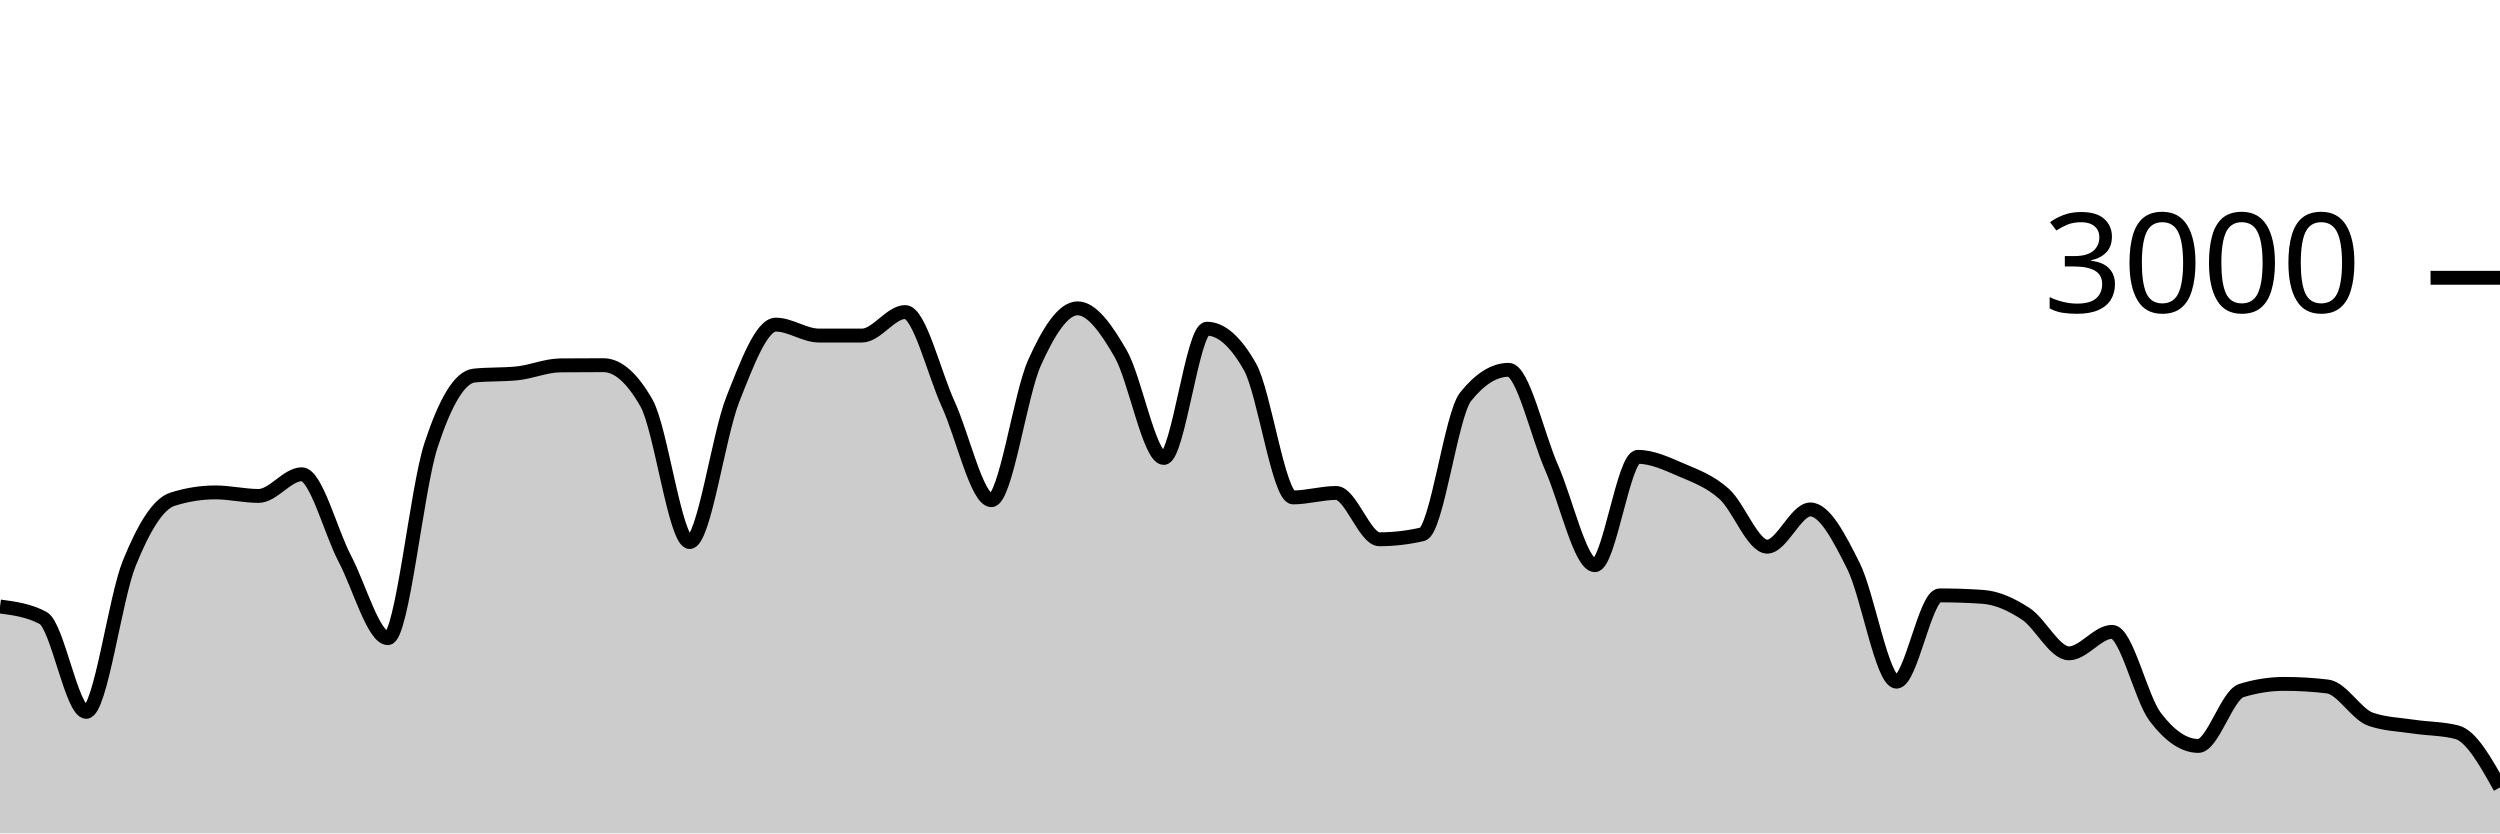
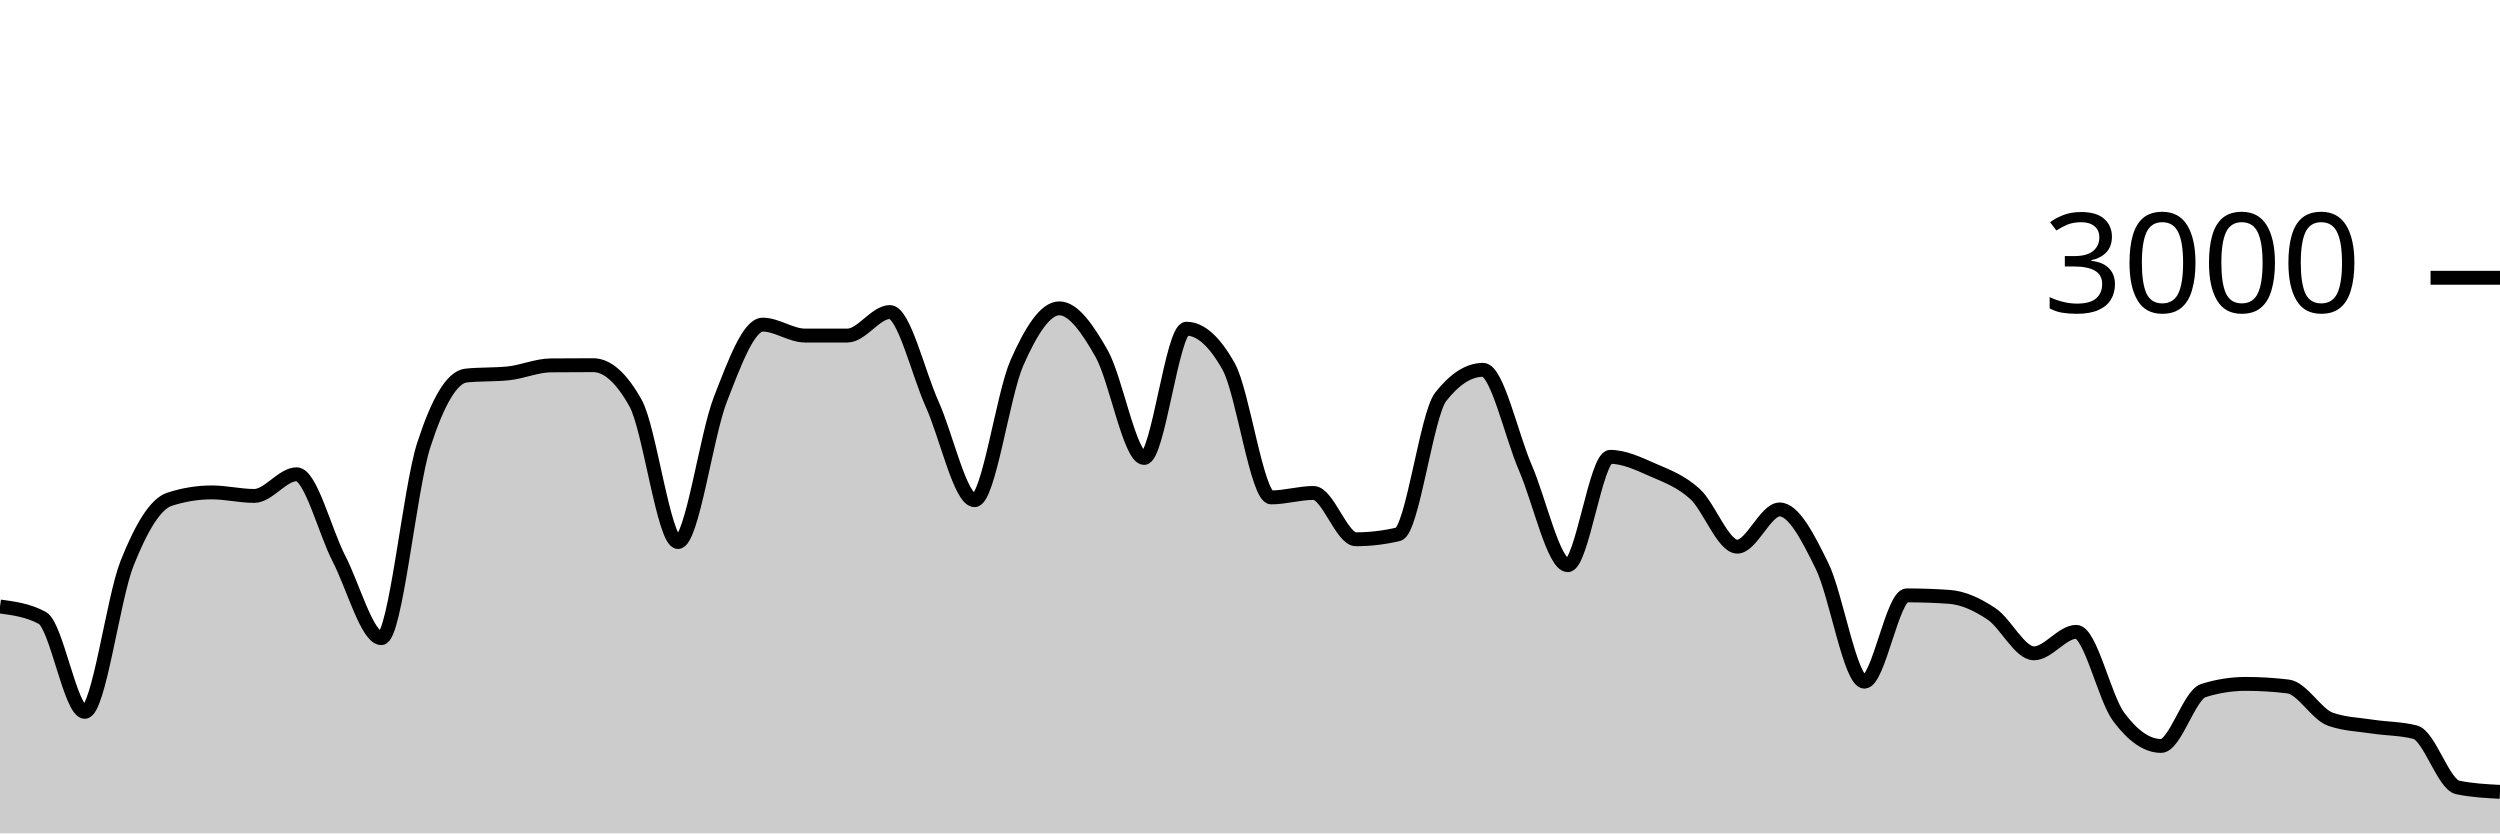
<svg xmlns="http://www.w3.org/2000/svg" viewBox="0 0 180 60">
  <g transform="translate(0,20)">
-     <path class="area" fill="rgba(0, 0, 0, 0.2)" d="M0,23.667C1.034,23.804,2.069,23.942,3.103,24.493C4.138,25.044,5.172,31.253,6.207,31.253C7.241,31.253,8.276,23.098,9.31,20.547C10.345,17.996,11.379,16.276,12.414,15.947C13.448,15.618,14.483,15.453,15.517,15.453C16.552,15.453,17.586,15.707,18.621,15.707C19.655,15.707,20.69,14.147,21.724,14.147C22.759,14.147,23.793,18.26,24.828,20.227C25.862,22.193,26.897,25.947,27.931,25.947C28.966,25.947,30,15.204,31.034,12.053C32.069,8.902,33.103,7.147,34.138,7.04C35.172,6.933,36.207,6.987,37.241,6.88C38.276,6.773,39.31,6.316,40.345,6.307C41.379,6.298,42.414,6.293,43.448,6.293C44.483,6.293,45.517,7.204,46.552,9.027C47.586,10.849,48.621,19.027,49.655,19.027C50.69,19.027,51.724,11.369,52.759,8.76C53.793,6.151,54.828,3.373,55.862,3.373C56.897,3.373,57.931,4.16,58.966,4.16C60,4.16,61.034,4.16,62.069,4.16C63.103,4.16,64.138,2.467,65.172,2.467C66.207,2.467,67.241,6.849,68.276,9.107C69.31,11.364,70.345,16.013,71.379,16.013C72.414,16.013,73.448,8.422,74.483,6.12C75.517,3.818,76.552,2.2,77.586,2.2C78.621,2.2,79.655,3.671,80.69,5.467C81.724,7.262,82.759,12.973,83.793,12.973C84.828,12.973,85.862,3.667,86.897,3.667C87.931,3.667,88.966,4.582,90,6.413C91.034,8.244,92.069,15.813,93.103,15.813C94.138,15.813,95.172,15.493,96.207,15.493C97.241,15.493,98.276,18.827,99.31,18.827C100.345,18.827,101.379,18.707,102.414,18.467C103.448,18.227,104.483,9.871,105.517,8.573C106.552,7.276,107.586,6.627,108.621,6.627C109.655,6.627,110.69,11.349,111.724,13.693C112.759,16.038,113.793,20.693,114.828,20.693C115.862,20.693,116.897,12.893,117.931,12.893C118.966,12.893,120,13.382,121.034,13.827C122.069,14.271,123.103,14.638,124.138,15.56C125.172,16.482,126.207,19.36,127.241,19.36C128.276,19.36,129.31,16.68,130.345,16.68C131.379,16.68,132.414,18.68,133.448,20.747C134.483,22.813,135.517,29.08,136.552,29.08C137.586,29.08,138.621,22.867,139.655,22.867C140.69,22.867,141.724,22.902,142.759,22.973C143.793,23.044,144.828,23.522,145.862,24.2C146.897,24.878,147.931,27.04,148.966,27.04C150,27.04,151.034,25.493,152.069,25.493C153.103,25.493,154.138,30.244,155.172,31.613C156.207,32.982,157.241,33.707,158.276,33.707C159.31,33.707,160.345,30.04,161.379,29.72C162.414,29.4,163.448,29.24,164.483,29.24C165.517,29.24,166.552,29.302,167.586,29.427C168.621,29.551,169.655,31.431,170.69,31.787C171.724,32.142,172.759,32.164,173.793,32.32C174.828,32.476,175.862,32.453,176.897,32.72C177.931,32.987,178.966,34.84,180,36.693L180,40C178.966,40,177.931,40,176.897,40C175.862,40,174.828,40,173.793,40C172.759,40,171.724,40,170.69,40C169.655,40,168.621,40,167.586,40C166.552,40,165.517,40,164.483,40C163.448,40,162.414,40,161.379,40C160.345,40,159.31,40,158.276,40C157.241,40,156.207,40,155.172,40C154.138,40,153.103,40,152.069,40C151.034,40,150,40,148.966,40C147.931,40,146.897,40,145.862,40C144.828,40,143.793,40,142.759,40C141.724,40,140.69,40,139.655,40C138.621,40,137.586,40,136.552,40C135.517,40,134.483,40,133.448,40C132.414,40,131.379,40,130.345,40C129.31,40,128.276,40,127.241,40C126.207,40,125.172,40,124.138,40C123.103,40,122.069,40,121.034,40C120,40,118.966,40,117.931,40C116.897,40,115.862,40,114.828,40C113.793,40,112.759,40,111.724,40C110.69,40,109.655,40,108.621,40C107.586,40,106.552,40,105.517,40C104.483,40,103.448,40,102.414,40C101.379,40,100.345,40,99.31,40C98.276,40,97.241,40,96.207,40C95.172,40,94.138,40,93.103,40C92.069,40,91.034,40,90,40C88.966,40,87.931,40,86.897,40C85.862,40,84.828,40,83.793,40C82.759,40,81.724,40,80.69,40C79.655,40,78.621,40,77.586,40C76.552,40,75.517,40,74.483,40C73.448,40,72.414,40,71.379,40C70.345,40,69.31,40,68.276,40C67.241,40,66.207,40,65.172,40C64.138,40,63.103,40,62.069,40C61.034,40,60,40,58.966,40C57.931,40,56.897,40,55.862,40C54.828,40,53.793,40,52.759,40C51.724,40,50.69,40,49.655,40C48.621,40,47.586,40,46.552,40C45.517,40,44.483,40,43.448,40C42.414,40,41.379,40,40.345,40C39.31,40,38.276,40,37.241,40C36.207,40,35.172,40,34.138,40C33.103,40,32.069,40,31.034,40C30,40,28.966,40,27.931,40C26.897,40,25.862,40,24.828,40C23.793,40,22.759,40,21.724,40C20.69,40,19.655,40,18.621,40C17.586,40,16.552,40,15.517,40C14.483,40,13.448,40,12.414,40C11.379,40,10.345,40,9.31,40C8.276,40,7.241,40,6.207,40C5.172,40,4.138,40,3.103,40C2.069,40,1.034,40,0,40Z" />
-     <path class="line" stroke="black" fill="none" d="M0,23.667C1.034,23.804,2.069,23.942,3.103,24.493C4.138,25.044,5.172,31.253,6.207,31.253C7.241,31.253,8.276,23.098,9.31,20.547C10.345,17.996,11.379,16.276,12.414,15.947C13.448,15.618,14.483,15.453,15.517,15.453C16.552,15.453,17.586,15.707,18.621,15.707C19.655,15.707,20.69,14.147,21.724,14.147C22.759,14.147,23.793,18.26,24.828,20.227C25.862,22.193,26.897,25.947,27.931,25.947C28.966,25.947,30,15.204,31.034,12.053C32.069,8.902,33.103,7.147,34.138,7.04C35.172,6.933,36.207,6.987,37.241,6.88C38.276,6.773,39.31,6.316,40.345,6.307C41.379,6.298,42.414,6.293,43.448,6.293C44.483,6.293,45.517,7.204,46.552,9.027C47.586,10.849,48.621,19.027,49.655,19.027C50.69,19.027,51.724,11.369,52.759,8.76C53.793,6.151,54.828,3.373,55.862,3.373C56.897,3.373,57.931,4.16,58.966,4.16C60,4.16,61.034,4.16,62.069,4.16C63.103,4.16,64.138,2.467,65.172,2.467C66.207,2.467,67.241,6.849,68.276,9.107C69.31,11.364,70.345,16.013,71.379,16.013C72.414,16.013,73.448,8.422,74.483,6.12C75.517,3.818,76.552,2.2,77.586,2.2C78.621,2.2,79.655,3.671,80.69,5.467C81.724,7.262,82.759,12.973,83.793,12.973C84.828,12.973,85.862,3.667,86.897,3.667C87.931,3.667,88.966,4.582,90,6.413C91.034,8.244,92.069,15.813,93.103,15.813C94.138,15.813,95.172,15.493,96.207,15.493C97.241,15.493,98.276,18.827,99.31,18.827C100.345,18.827,101.379,18.707,102.414,18.467C103.448,18.227,104.483,9.871,105.517,8.573C106.552,7.276,107.586,6.627,108.621,6.627C109.655,6.627,110.69,11.349,111.724,13.693C112.759,16.038,113.793,20.693,114.828,20.693C115.862,20.693,116.897,12.893,117.931,12.893C118.966,12.893,120,13.382,121.034,13.827C122.069,14.271,123.103,14.638,124.138,15.56C125.172,16.482,126.207,19.36,127.241,19.36C128.276,19.36,129.31,16.68,130.345,16.68C131.379,16.68,132.414,18.68,133.448,20.747C134.483,22.813,135.517,29.08,136.552,29.08C137.586,29.08,138.621,22.867,139.655,22.867C140.69,22.867,141.724,22.902,142.759,22.973C143.793,23.044,144.828,23.522,145.862,24.2C146.897,24.878,147.931,27.04,148.966,27.04C150,27.04,151.034,25.493,152.069,25.493C153.103,25.493,154.138,30.244,155.172,31.613C156.207,32.982,157.241,33.707,158.276,33.707C159.31,33.707,160.345,30.04,161.379,29.72C162.414,29.4,163.448,29.24,164.483,29.24C165.517,29.24,166.552,29.302,167.586,29.427C168.621,29.551,169.655,31.431,170.69,31.787C171.724,32.142,172.759,32.164,173.793,32.32C174.828,32.476,175.862,32.453,176.897,32.72C177.931,32.987,178.966,34.84,180,36.693" />
+     <path class="area" fill="rgba(0, 0, 0, 0.2)" d="M0,23.667C1.017,23.804,2.034,23.942,3.051,24.493C4.068,25.044,5.085,31.253,6.102,31.253C7.119,31.253,8.136,23.098,9.153,20.547C10.169,17.996,11.186,16.276,12.203,15.947C13.22,15.618,14.237,15.453,15.254,15.453C16.271,15.453,17.288,15.707,18.305,15.707C19.322,15.707,20.339,14.147,21.356,14.147C22.373,14.147,23.39,18.26,24.407,20.227C25.424,22.193,26.441,25.947,27.458,25.947C28.475,25.947,29.492,15.204,30.508,12.053C31.525,8.902,32.542,7.147,33.559,7.04C34.576,6.933,35.593,6.987,36.61,6.88C37.627,6.773,38.644,6.316,39.661,6.307C40.678,6.298,41.695,6.293,42.712,6.293C43.729,6.293,44.746,7.204,45.763,9.027C46.78,10.849,47.797,19.027,48.814,19.027C49.831,19.027,50.847,11.369,51.864,8.76C52.881,6.151,53.898,3.373,54.915,3.373C55.932,3.373,56.949,4.16,57.966,4.16C58.983,4.16,60,4.16,61.017,4.16C62.034,4.16,63.051,2.467,64.068,2.467C65.085,2.467,66.102,6.849,67.119,9.107C68.136,11.364,69.153,16.013,70.169,16.013C71.186,16.013,72.203,8.422,73.22,6.12C74.237,3.818,75.254,2.2,76.271,2.2C77.288,2.2,78.305,3.671,79.322,5.467C80.339,7.262,81.356,12.973,82.373,12.973C83.39,12.973,84.407,3.667,85.424,3.667C86.441,3.667,87.458,4.582,88.475,6.413C89.492,8.244,90.508,15.813,91.525,15.813C92.542,15.813,93.559,15.493,94.576,15.493C95.593,15.493,96.61,18.827,97.627,18.827C98.644,18.827,99.661,18.707,100.678,18.467C101.695,18.227,102.712,9.871,103.729,8.573C104.746,7.276,105.763,6.627,106.78,6.627C107.797,6.627,108.814,11.349,109.831,13.693C110.847,16.038,111.864,20.693,112.881,20.693C113.898,20.693,114.915,12.893,115.932,12.893C116.949,12.893,117.966,13.382,118.983,13.827C120,14.271,121.017,14.638,122.034,15.56C123.051,16.482,124.068,19.36,125.085,19.36C126.102,19.36,127.119,16.68,128.136,16.68C129.153,16.68,130.169,18.68,131.186,20.747C132.203,22.813,133.22,29.08,134.237,29.08C135.254,29.08,136.271,22.867,137.288,22.867C138.305,22.867,139.322,22.902,140.339,22.973C141.356,23.044,142.373,23.522,143.39,24.2C144.407,24.878,145.424,27.04,146.441,27.04C147.458,27.04,148.475,25.493,149.492,25.493C150.508,25.493,151.525,30.244,152.542,31.613C153.559,32.982,154.576,33.707,155.593,33.707C156.61,33.707,157.627,30.04,158.644,29.72C159.661,29.4,160.678,29.24,161.695,29.24C162.712,29.24,163.729,29.302,164.746,29.427C165.763,29.551,166.78,31.431,167.797,31.787C168.814,32.142,169.831,32.164,170.847,32.32C171.864,32.476,172.881,32.453,173.898,32.72C174.915,32.987,175.932,36.48,176.949,36.693C177.966,36.907,178.983,36.96,180,37.013L180,40C178.983,40,177.966,40,176.949,40C175.932,40,174.915,40,173.898,40C172.881,40,171.864,40,170.847,40C169.831,40,168.814,40,167.797,40C166.78,40,165.763,40,164.746,40C163.729,40,162.712,40,161.695,40C160.678,40,159.661,40,158.644,40C157.627,40,156.61,40,155.593,40C154.576,40,153.559,40,152.542,40C151.525,40,150.508,40,149.492,40C148.475,40,147.458,40,146.441,40C145.424,40,144.407,40,143.39,40C142.373,40,141.356,40,140.339,40C139.322,40,138.305,40,137.288,40C136.271,40,135.254,40,134.237,40C133.22,40,132.203,40,131.186,40C130.169,40,129.153,40,128.136,40C127.119,40,126.102,40,125.085,40C124.068,40,123.051,40,122.034,40C121.017,40,120,40,118.983,40C117.966,40,116.949,40,115.932,40C114.915,40,113.898,40,112.881,40C111.864,40,110.847,40,109.831,40C108.814,40,107.797,40,106.78,40C105.763,40,104.746,40,103.729,40C102.712,40,101.695,40,100.678,40C99.661,40,98.644,40,97.627,40C96.61,40,95.593,40,94.576,40C93.559,40,92.542,40,91.525,40C90.508,40,89.492,40,88.475,40C87.458,40,86.441,40,85.424,40C84.407,40,83.39,40,82.373,40C81.356,40,80.339,40,79.322,40C78.305,40,77.288,40,76.271,40C75.254,40,74.237,40,73.22,40C72.203,40,71.186,40,70.169,40C69.153,40,68.136,40,67.119,40C66.102,40,65.085,40,64.068,40C63.051,40,62.034,40,61.017,40C60,40,58.983,40,57.966,40C56.949,40,55.932,40,54.915,40C53.898,40,52.881,40,51.864,40C50.847,40,49.831,40,48.814,40C47.797,40,46.78,40,45.763,40C44.746,40,43.729,40,42.712,40C41.695,40,40.678,40,39.661,40C38.644,40,37.627,40,36.61,40C35.593,40,34.576,40,33.559,40C32.542,40,31.525,40,30.508,40C29.492,40,28.475,40,27.458,40C26.441,40,25.424,40,24.407,40C23.39,40,22.373,40,21.356,40C20.339,40,19.322,40,18.305,40C17.288,40,16.271,40,15.254,40C14.237,40,13.22,40,12.203,40C11.186,40,10.169,40,9.153,40C8.136,40,7.119,40,6.102,40C5.085,40,4.068,40,3.051,40C2.034,40,1.017,40,0,40Z" />
+     <path class="line" stroke="black" fill="none" d="M0,23.667C1.017,23.804,2.034,23.942,3.051,24.493C4.068,25.044,5.085,31.253,6.102,31.253C7.119,31.253,8.136,23.098,9.153,20.547C10.169,17.996,11.186,16.276,12.203,15.947C13.22,15.618,14.237,15.453,15.254,15.453C16.271,15.453,17.288,15.707,18.305,15.707C19.322,15.707,20.339,14.147,21.356,14.147C22.373,14.147,23.39,18.26,24.407,20.227C25.424,22.193,26.441,25.947,27.458,25.947C28.475,25.947,29.492,15.204,30.508,12.053C31.525,8.902,32.542,7.147,33.559,7.04C34.576,6.933,35.593,6.987,36.61,6.88C37.627,6.773,38.644,6.316,39.661,6.307C40.678,6.298,41.695,6.293,42.712,6.293C43.729,6.293,44.746,7.204,45.763,9.027C46.78,10.849,47.797,19.027,48.814,19.027C49.831,19.027,50.847,11.369,51.864,8.76C52.881,6.151,53.898,3.373,54.915,3.373C55.932,3.373,56.949,4.16,57.966,4.16C58.983,4.16,60,4.16,61.017,4.16C62.034,4.16,63.051,2.467,64.068,2.467C65.085,2.467,66.102,6.849,67.119,9.107C68.136,11.364,69.153,16.013,70.169,16.013C71.186,16.013,72.203,8.422,73.22,6.12C74.237,3.818,75.254,2.2,76.271,2.2C77.288,2.2,78.305,3.671,79.322,5.467C80.339,7.262,81.356,12.973,82.373,12.973C83.39,12.973,84.407,3.667,85.424,3.667C86.441,3.667,87.458,4.582,88.475,6.413C89.492,8.244,90.508,15.813,91.525,15.813C92.542,15.813,93.559,15.493,94.576,15.493C95.593,15.493,96.61,18.827,97.627,18.827C98.644,18.827,99.661,18.707,100.678,18.467C101.695,18.227,102.712,9.871,103.729,8.573C104.746,7.276,105.763,6.627,106.78,6.627C107.797,6.627,108.814,11.349,109.831,13.693C110.847,16.038,111.864,20.693,112.881,20.693C113.898,20.693,114.915,12.893,115.932,12.893C116.949,12.893,117.966,13.382,118.983,13.827C120,14.271,121.017,14.638,122.034,15.56C123.051,16.482,124.068,19.36,125.085,19.36C126.102,19.36,127.119,16.68,128.136,16.68C129.153,16.68,130.169,18.68,131.186,20.747C132.203,22.813,133.22,29.08,134.237,29.08C135.254,29.08,136.271,22.867,137.288,22.867C138.305,22.867,139.322,22.902,140.339,22.973C141.356,23.044,142.373,23.522,143.39,24.2C144.407,24.878,145.424,27.04,146.441,27.04C147.458,27.04,148.475,25.493,149.492,25.493C150.508,25.493,151.525,30.244,152.542,31.613C153.559,32.982,154.576,33.707,155.593,33.707C156.61,33.707,157.627,30.04,158.644,29.72C159.661,29.4,160.678,29.24,161.695,29.24C162.712,29.24,163.729,29.302,164.746,29.427C165.763,29.551,166.78,31.431,167.797,31.787C168.814,32.142,169.831,32.164,170.847,32.32C171.864,32.476,172.881,32.453,173.898,32.72C174.915,32.987,175.932,36.48,176.949,36.693C177.966,36.907,178.983,36.96,180,37.013" />
    <path class="axis-ceiling" stroke-width="1" stroke="black" fill="none" d="M175,0L180,0" />
    <text class="axis-ceiling-label" font-family="sans-serif" text-anchor="end" font-size="10px" x="170" y="2.5">3000</text>
  </g>
</svg>
